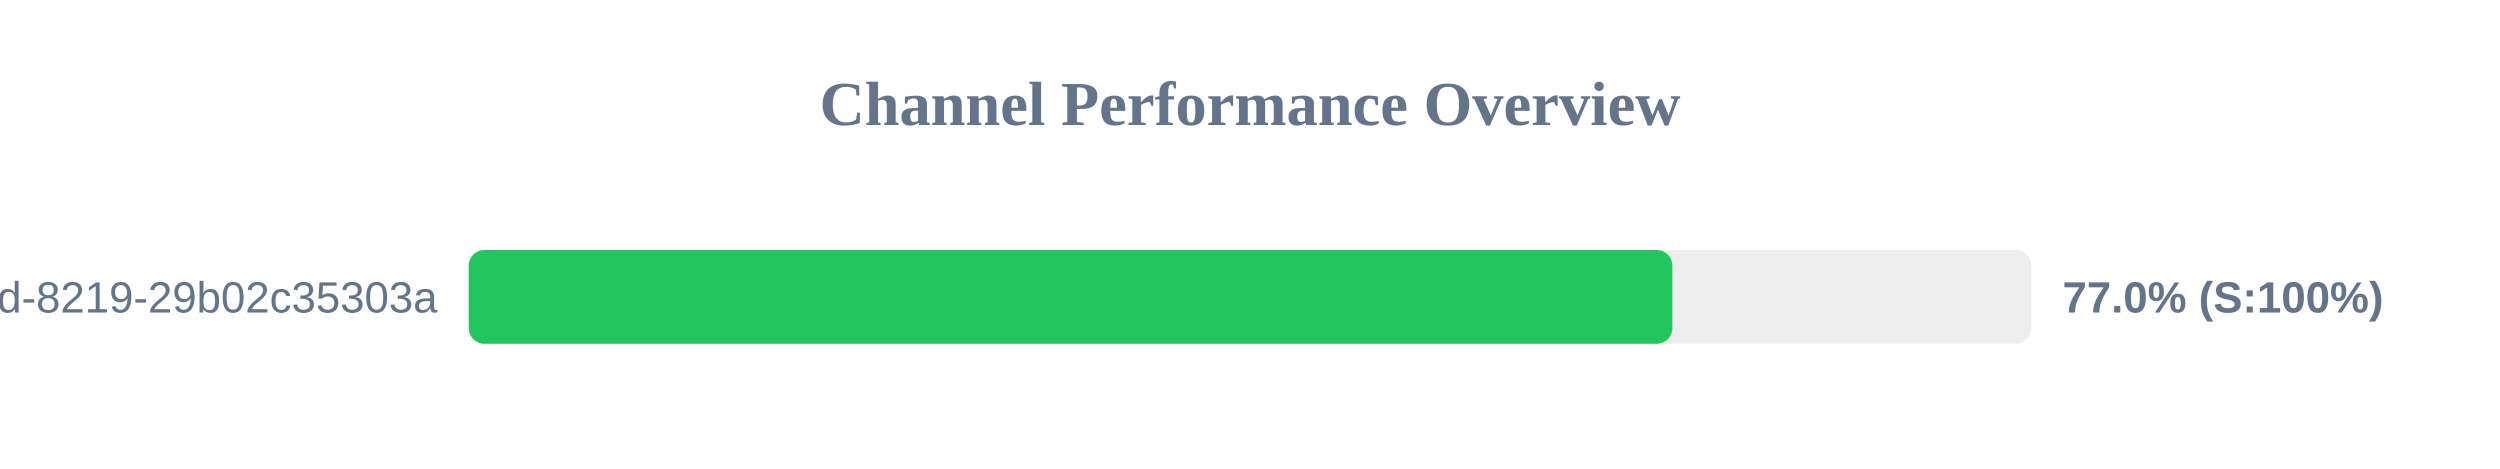
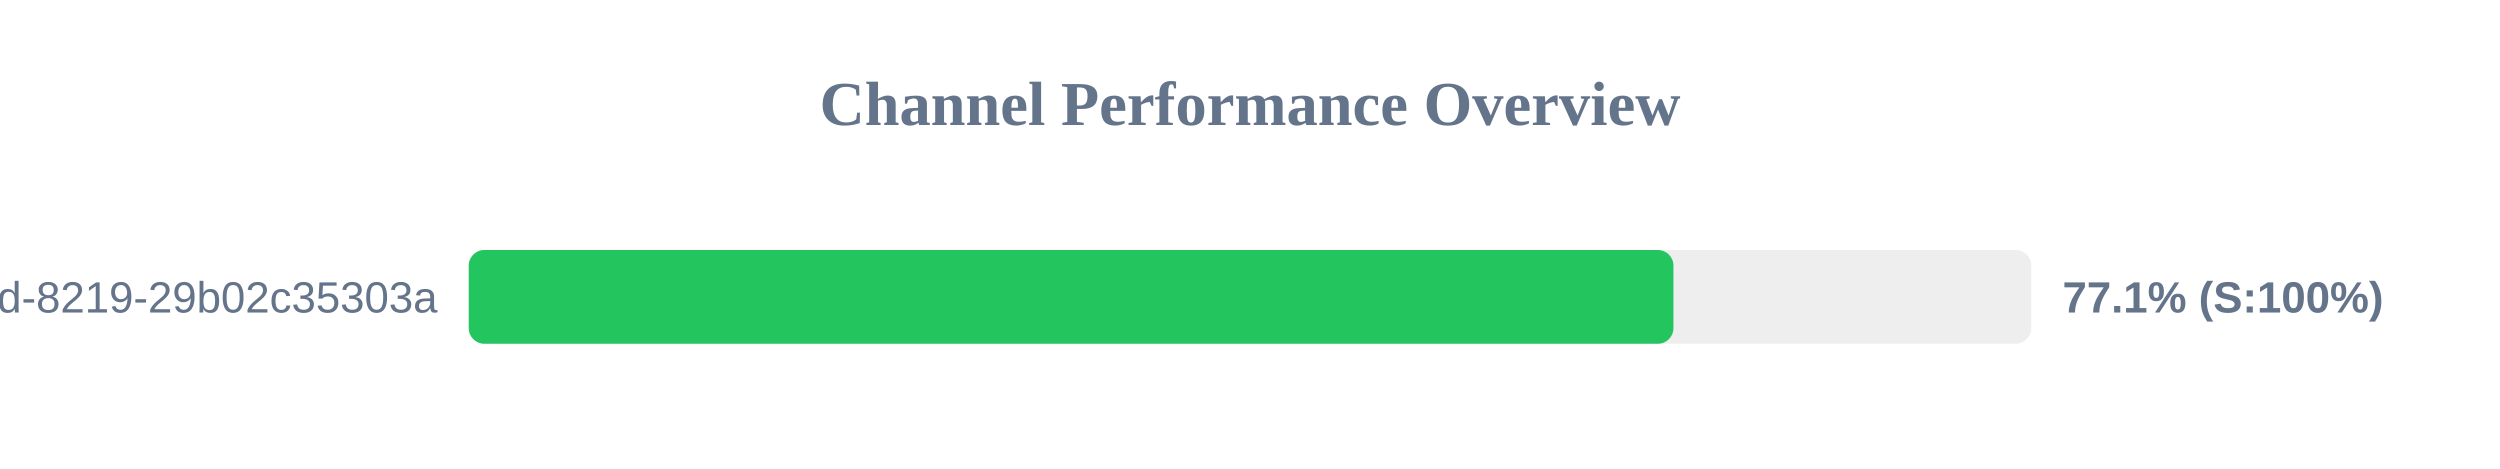
<svg xmlns="http://www.w3.org/2000/svg" width="800" height="150" version="1.1">
  <style>
        .row { font: 14px Arial; fill: #64748b; }
        .score { font: bold 14px Arial; fill: #64748b; }
    </style>
  <text x="400" y="40" text-anchor="middle" font-size="20px" font-weight="bold" fill="#64748b">Channel Performance Overview</text>
  <rect x="150" y="80" width="500" height="30" fill="#eee" rx="5" />
-   <rect x="150" y="80" width="385.15" height="30" fill="#22c55e" rx="5" />
+   <rect x="150" y="80" width="385.5" height="30" fill="#22c55e" rx="5" />
  <text x="140" y="100" text-anchor="end" class="row">?uuid=5eaa121d-4362-444d-8219-29b02c35303a</text>
-   <text x="660" y="100" text-anchor="start" class="score">77.0% (S:100%)</text>
+   <text x="660" y="100" text-anchor="start" class="score">77.1% (S:100%)</text>
</svg>
